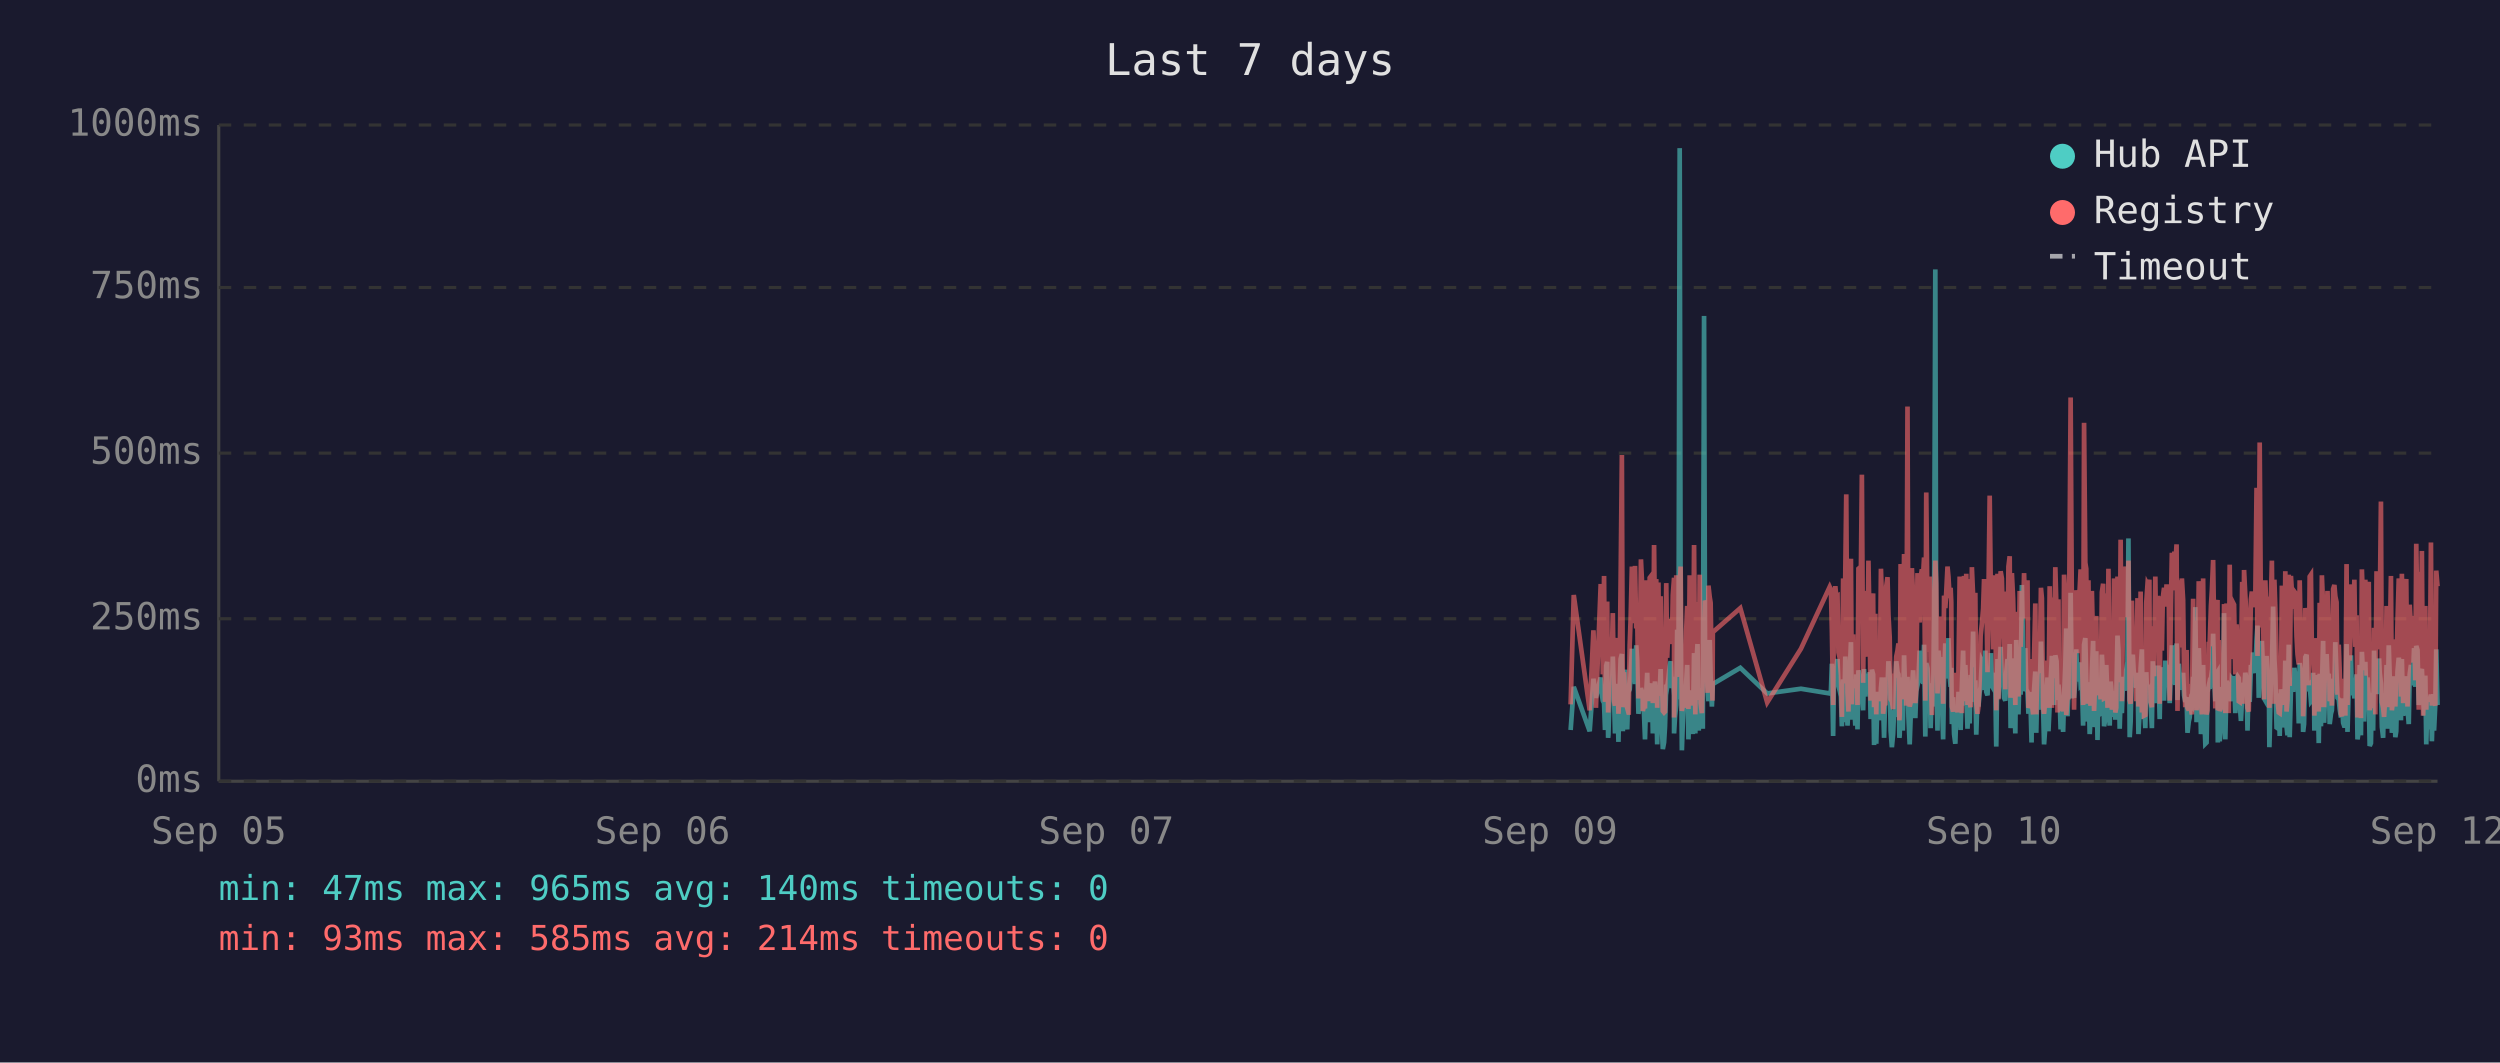
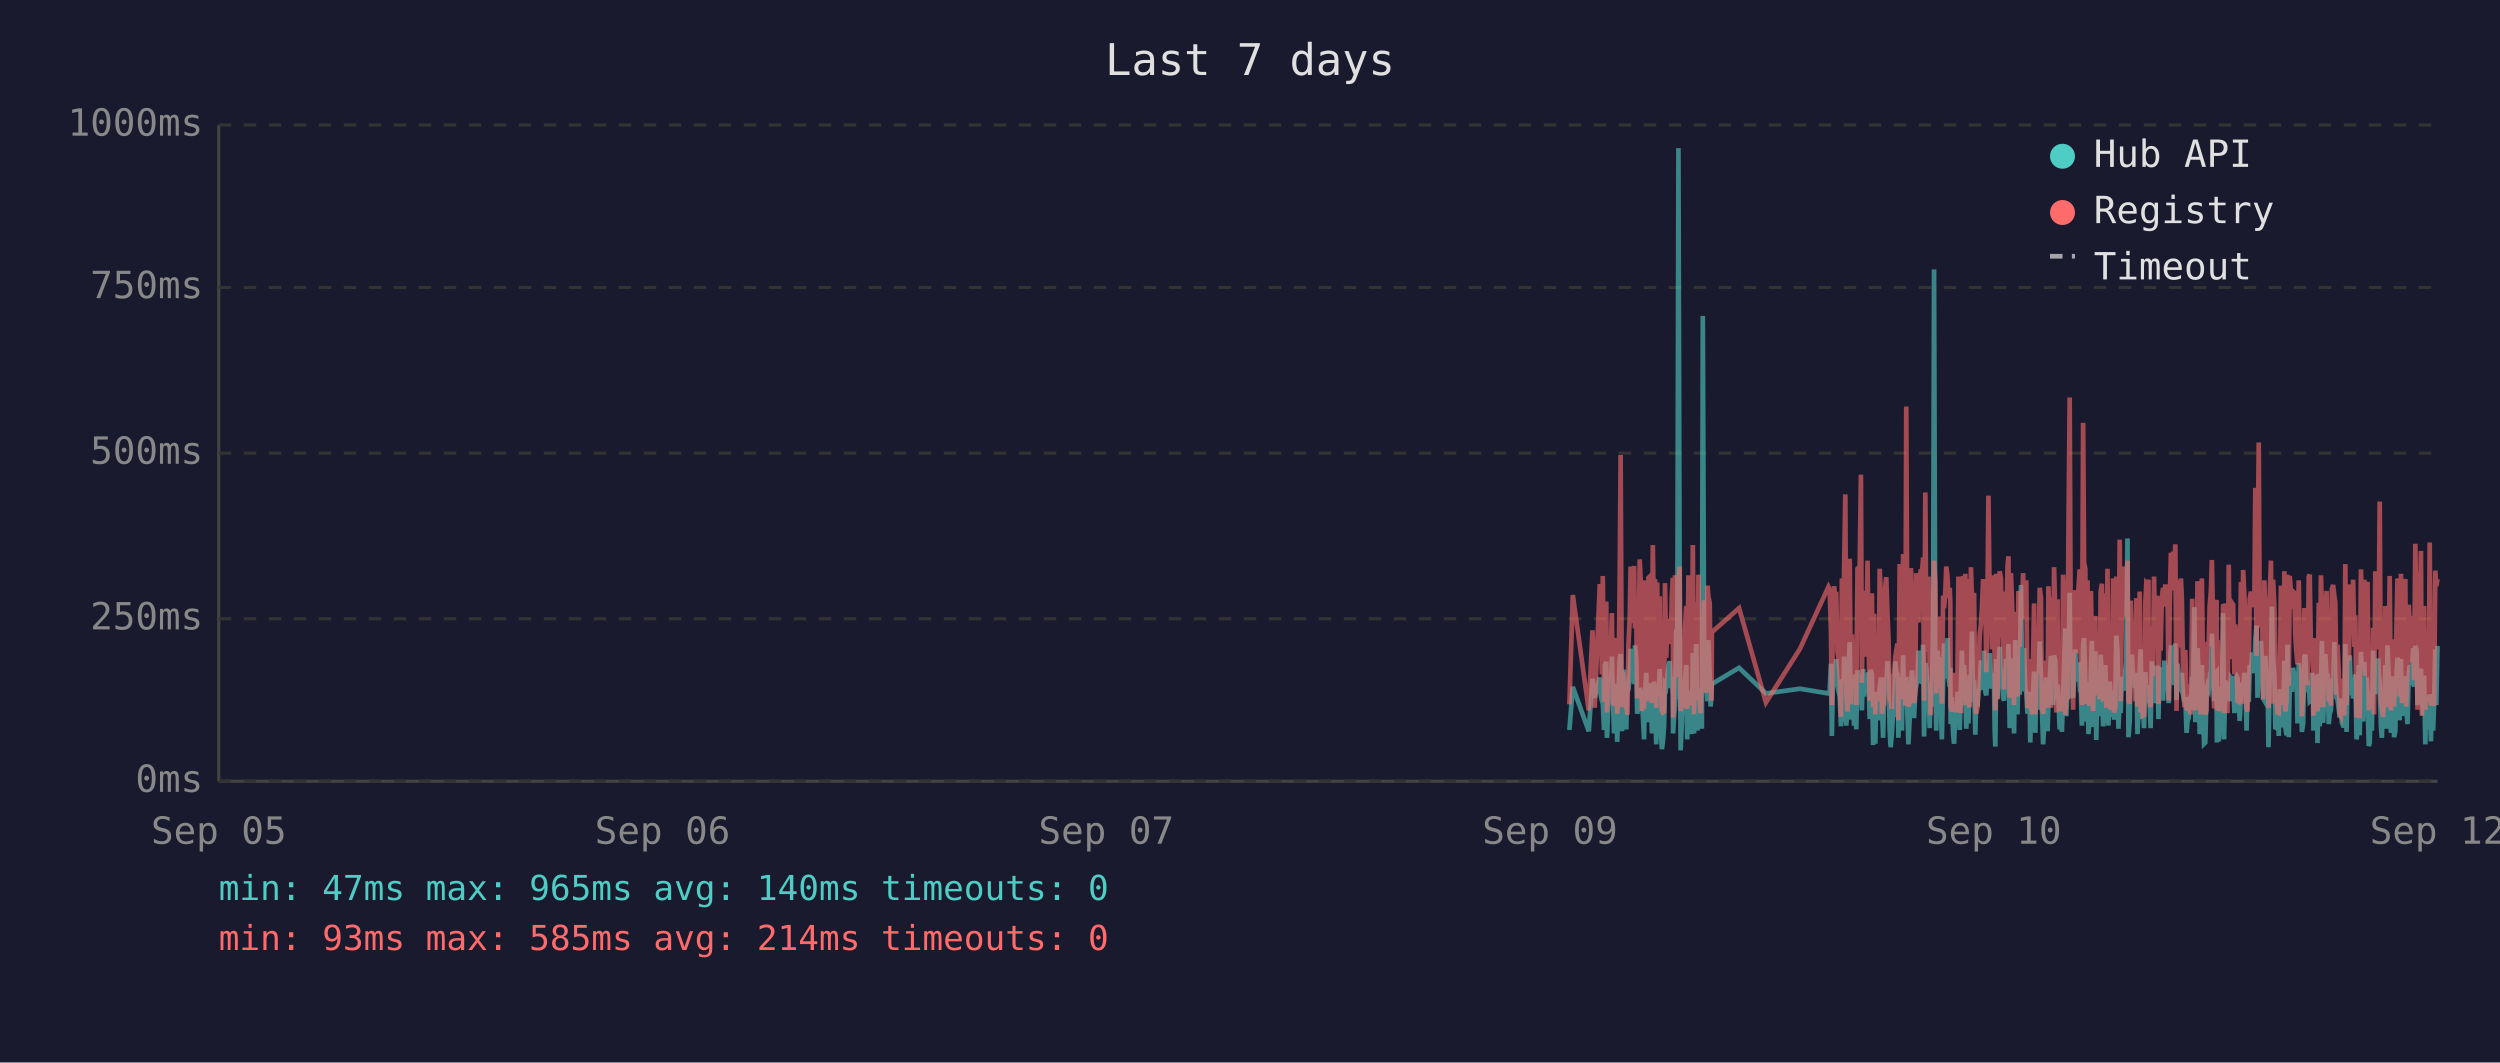
<svg xmlns="http://www.w3.org/2000/svg" viewBox="0 0 800 340" font-family="monospace" font-size="12">
  <rect width="800" height="340" fill="#1a1a2e" />
  <text x="400" y="24" fill="#e0e0e0" font-size="14" text-anchor="middle">Last 7 days</text>
  <line x1="70" y1="40" x2="70" y2="250" stroke="#444" stroke-width="1" />
  <line x1="70" y1="250" x2="780" y2="250" stroke="#444" stroke-width="1" />
  <line x1="70" y1="250" x2="780" y2="250" stroke="#333" stroke-width="1" stroke-dasharray="4" />
  <text x="65" y="250" fill="#888" text-anchor="end" dominant-baseline="middle">0ms</text>
  <line x1="70" y1="198" x2="780" y2="198" stroke="#333" stroke-width="1" stroke-dasharray="4" />
  <text x="65" y="198" fill="#888" text-anchor="end" dominant-baseline="middle">250ms</text>
  <line x1="70" y1="145" x2="780" y2="145" stroke="#333" stroke-width="1" stroke-dasharray="4" />
  <text x="65" y="145" fill="#888" text-anchor="end" dominant-baseline="middle">500ms</text>
  <line x1="70" y1="92" x2="780" y2="92" stroke="#333" stroke-width="1" stroke-dasharray="4" />
  <text x="65" y="92" fill="#888" text-anchor="end" dominant-baseline="middle">750ms</text>
  <line x1="70" y1="40" x2="780" y2="40" stroke="#333" stroke-width="1" stroke-dasharray="4" />
  <text x="65" y="40" fill="#888" text-anchor="end" dominant-baseline="middle">1000ms</text>
  <text x="70" y="270" fill="#888" text-anchor="middle">Sep 05</text>
  <text x="212" y="270" fill="#888" text-anchor="middle">Sep 06</text>
  <text x="354" y="270" fill="#888" text-anchor="middle">Sep 07</text>
  <text x="496" y="270" fill="#888" text-anchor="middle">Sep 09</text>
  <text x="638" y="270" fill="#888" text-anchor="middle">Sep 10</text>
  <text x="780" y="270" fill="#888" text-anchor="middle">Sep 12</text>
-   <polyline points="502.6,233.6 503.6,219.8 508.7,234.0 509.9,217.2 510.7,223.3 512.2,216.8 512.6,222.3 512.9,224.2 513.3,225.0 513.6,233.6 514.0,213.0 514.3,211.8 514.6,236.1 514.7,235.1 515.0,223.8 515.4,221.2 515.8,222.3 516.1,210.1 516.5,223.3 516.8,234.7 517.2,220.6 517.5,218.9 517.9,237.4 518.2,223.1 518.6,210.9 519.0,209.3 519.3,234.0 519.7,217.0 520.0,214.3 520.4,230.9 520.7,233.4 521.1,220.6 521.2,221.2 521.5,220.6 521.8,215.8 522.2,207.6 522.5,216.6 522.9,213.9 523.2,218.9 523.6,206.5 523.9,211.4 524.3,228.4 524.7,226.1 525.1,220.2 525.4,221.2 525.7,221.9 526.1,228.8 526.4,236.6 526.8,221.9 527.1,215.3 527.5,231.1 527.9,221.9 528.2,221.2 528.6,218.7 528.9,234.7 529.3,221.2 529.6,218.1 530.0,223.1 530.3,238.2 530.7,220.8 531.0,224.8 531.4,214.1 531.8,232.6 532.1,239.7 532.5,237.6 532.8,232.6 533.2,219.1 533.5,219.8 533.9,217.2 534.3,213.2 534.6,211.6 535.0,220.2 535.3,216.6 535.7,222.5 535.7,234.7 536.0,229.4 536.4,225.6 536.7,201.5 537.1,223.8 537.5,47.4 537.8,196.0 538.2,240.1 538.5,231.1 538.9,221.0 539.2,225.0 539.6,217.9 539.9,212.8 540.3,236.6 540.7,222.7 541.0,222.9 541.4,221.0 541.7,234.9 542.1,209.0 542.5,234.7 542.8,213.5 543.2,206.1 543.6,233.8 543.9,220.2 544.2,230.7 544.6,223.8 544.9,233.2 545.3,101.1 545.6,207.2 546.0,217.9 546.4,218.9 546.7,224.4 547.1,204.8 547.4,216.6 547.8,226.1 548.0,221.2 548.1,218.9 556.9,213.7 565.5,221.9 576.3,220.4 585.5,221.9 585.9,221.0 586.2,212.4 586.6,235.5 586.9,214.1 587.3,215.3 587.6,214.3 588.0,210.9 588.3,219.5 588.7,221.0 589.1,222.9 589.4,232.4 589.8,217.4 590.1,231.1 590.5,210.1 590.8,216.0 591.2,232.2 591.5,226.1 591.9,216.2 592.3,205.5 592.6,230.3 593.0,217.4 593.3,224.4 593.7,232.2 594.0,215.8 594.4,233.4 594.7,214.5 595.5,219.3 595.8,221.9 596.2,227.3 596.5,214.1 596.9,222.9 597.2,215.6 597.6,218.3 597.9,220.0 598.3,215.1 598.6,230.1 599.0,214.3 599.4,215.8 599.7,238.4 600.1,223.8 600.4,238.0 600.8,222.1 601.1,222.1 601.5,230.5 601.9,220.2 602.2,216.8 602.6,225.6 602.9,236.1 603.3,221.9 603.6,216.8 604.0,220.6 604.3,211.6 604.7,216.6 605.0,233.8 605.4,239.1 605.8,234.9 606.1,227.3 606.5,229.4 606.8,211.6 607.2,215.1 607.5,215.8 607.8,236.1 607.9,235.3 608.2,221.7 608.6,216.8 608.9,233.8 609.3,209.7 609.7,223.8 610.0,222.7 610.4,216.6 610.7,229.4 611.1,238.2 611.4,229.6 611.8,220.4 612.2,214.5 612.5,220.4 612.9,229.8 613.2,221.2 613.6,219.3 613.9,217.4 614.3,208.2 614.6,218.5 615.0,208.2 615.4,218.9 615.7,206.3 616.1,235.7 616.4,212.2 616.8,213.9 617.1,219.8 617.5,218.7 617.8,233.0 618.2,219.3 618.6,226.1 618.9,197.1 619.3,86.2 619.6,216.0 620.0,233.8 620.3,208.2 620.7,213.0 621.0,210.3 621.4,223.3 621.8,236.6 622.1,217.9 622.5,205.9 622.8,216.4 623.2,216.4 623.5,204.2 623.9,216.4 624.2,219.8 624.4,213.7 624.6,231.7 625.0,223.1 625.3,234.9 625.7,238.0 626.0,228.2 626.4,231.5 626.7,222.1 627.1,222.1 627.4,233.6 627.8,219.5 628.2,208.2 628.5,225.8 628.9,212.8 629.2,221.0 629.6,233.2 629.9,224.4 630.3,231.5 630.6,216.0 631.0,218.9 631.4,202.1 631.7,224.6 632.1,217.7 632.4,235.1 632.8,222.9 633.1,226.1 633.5,221.4 633.8,219.8 634.2,211.4 634.6,212.2 634.9,220.8 635.3,208.2 635.6,221.4 636.0,222.5 636.3,214.9 636.7,220.2 637.1,209.0 637.4,219.5 637.8,220.2 638.1,215.3 638.5,218.7 638.7,233.4 638.8,238.9 639.2,210.9 639.5,223.5 639.9,213.2 640.2,207.0 640.6,219.5 641.0,216.4 641.3,223.3 641.7,224.2 642.0,215.3 642.4,210.9 642.7,221.0 643.1,206.1 643.4,233.0 643.8,220.4 644.2,210.7 644.5,220.2 644.9,234.7 645.2,204.8 645.6,219.1 645.9,228.6 646.3,214.3 646.6,222.3 647.0,187.2 647.4,208.6 647.7,221.2 648.1,207.4 648.4,220.6 648.8,221.4 649.1,228.4 649.5,223.5 649.8,226.5 650.1,237.6 650.2,221.4 650.6,234.2 650.9,220.8 651.3,214.9 651.6,234.5 652.0,217.0 652.3,227.1 652.7,221.7 653.1,205.3 653.4,215.6 653.8,226.5 654.1,238.2 654.5,232.6 654.8,223.3 655.2,216.8 655.5,234.0 655.9,225.4 656.2,218.1 656.6,209.9 657.0,218.3 657.3,225.6 657.7,209.7 658.1,211.6 658.4,224.0 658.7,219.1 658.9,221.4 659.1,223.8 659.4,233.4 659.8,226.7 660.2,234.2 660.5,222.9 660.9,213.0 661.2,201.1 661.6,229.2 661.9,220.8 662.3,215.8 662.6,189.7 663.0,223.5 663.4,208.8 663.7,223.3 664.1,217.7 664.4,207.8 664.8,218.1 665.1,213.9 665.5,212.0 665.8,218.9 666.2,218.3 666.6,232.2 666.9,206.3 667.3,204.2 667.6,218.5 668.0,230.9 668.3,218.3 668.7,234.9 669.0,229.8 669.4,215.3 669.8,205.1 670.1,232.6 670.5,231.1 670.8,208.4 671.2,236.8 671.5,218.9 671.9,228.6 672.2,228.4 672.6,209.5 673.0,217.0 673.3,232.4 673.7,230.1 674.0,212.8 674.4,223.8 674.7,221.4 675.1,232.2 675.4,218.1 675.8,222.5 676.1,229.4 676.5,221.2 676.9,230.3 677.2,224.2 677.6,203.4 677.9,208.2 678.3,233.2 678.6,222.9 679.0,228.2 679.4,216.6 679.7,219.3 680.1,221.0 680.4,214.5 680.8,211.8 681.1,172.3 681.5,235.9 681.8,230.9 682.2,211.6 682.5,209.5 682.9,217.2 683.3,218.7 683.6,220.0 684.0,215.3 684.3,234.9 684.7,227.3 685.0,213.9 685.4,207.8 685.7,230.1 686.1,225.4 686.5,233.0 686.8,215.1 687.2,225.0 687.5,219.3 687.8,220.8 687.9,220.6 688.2,225.0 688.6,233.0 688.9,211.6 689.3,222.9 689.7,220.0 690.0,225.0 690.4,213.7 690.7,213.7 691.1,230.1 691.4,213.5 691.8,224.2 692.1,214.9 692.5,224.2 692.9,211.4 693.3,218.7 693.6,212.8 694.0,215.1 694.3,225.0 694.7,213.7 695.0,206.5 695.4,213.9 695.8,217.7 696.1,219.1 696.5,205.9 696.8,224.0 697.2,212.4 697.5,216.4 697.9,219.8 698.2,220.6 698.6,215.3 698.9,222.5 699.3,224.6 699.7,223.1 700.0,234.5 700.4,230.9 700.7,229.6 701.1,224.6 701.4,225.2 701.8,216.6 702.1,218.3 702.5,194.3 702.9,231.1 703.2,223.3 703.6,207.4 703.9,216.2 704.3,234.9 704.6,231.7 705.0,212.8 705.3,226.5 705.7,238.0 706.1,237.6 706.4,221.4 706.8,219.5 707.1,220.4 707.5,217.2 707.8,217.9 708.2,202.8 708.5,216.6 708.9,224.4 709.3,215.6 709.6,215.1 709.7,237.6 710.0,219.8 710.3,237.2 710.7,233.2 711.0,222.9 711.4,224.2 711.7,196.2 712.1,236.6 712.5,217.9 712.8,218.9 713.2,223.3 713.5,218.5 713.9,224.4 714.2,217.2 714.6,217.7 714.9,216.4 715.3,228.2 715.7,217.0 716.0,216.4 716.4,217.0 716.7,224.8 717.1,230.7 717.5,222.5 717.8,218.5 718.1,221.2 718.5,215.3 718.9,217.4 719.2,233.8 719.6,217.4 719.9,224.6 720.3,212.8 720.6,214.9 721.0,208.8 721.3,214.1 721.7,215.3 722.1,204.8 722.4,200.2 722.8,223.3 723.1,211.4 723.5,209.3 723.8,205.1 724.2,215.1 724.5,223.5 724.9,224.2 725.3,209.9 725.6,216.8 726.0,214.9 726.2,239.1 726.3,235.5 726.7,216.4 727.0,214.7 727.4,194.1 727.8,210.9 728.1,216.2 728.5,232.8 728.8,233.0 729.2,221.9 729.5,235.5 729.9,220.6 730.2,222.3 730.6,226.1 730.9,232.8 731.3,211.4 731.7,232.6 732.0,235.3 732.4,206.3 732.7,235.9 733.1,220.4 733.4,217.2 733.8,221.4 734.2,213.7 734.5,217.0 734.9,218.3 735.2,214.9 735.6,231.5 735.9,212.2 736.3,215.1 736.7,217.4 737.0,234.2 737.3,231.7 737.7,210.3 738.1,209.5 738.4,220.2 738.8,219.8 739.1,219.3 739.5,224.4 739.8,224.0 740.2,215.3 740.5,224.4 740.6,233.8 740.9,220.2 741.3,228.6 741.6,216.0 742.0,237.8 742.3,215.6 742.7,232.4 743.0,220.2 743.4,205.1 743.7,231.3 744.1,220.2 744.5,209.3 744.8,216.6 745.2,215.6 745.5,231.7 745.9,228.4 746.2,227.3 746.6,217.2 747.0,221.0 747.3,205.5 747.7,216.2 748.0,223.3 748.4,223.8 748.7,226.9 749.1,229.6 749.4,223.5 749.8,231.3 750.1,232.2 750.5,232.2 750.9,206.1 751.2,234.2 751.6,219.8 751.9,221.4 752.3,209.7 752.6,222.5 753.0,218.1 753.4,223.5 753.7,220.2 754.1,215.8 754.4,236.6 754.8,234.0 755.1,212.8 755.5,235.3 755.8,208.6 756.2,216.2 756.5,230.9 756.9,211.8 757.3,226.1 757.6,216.8 758.0,222.9 758.3,238.7 758.7,237.8 759.0,221.7 759.4,233.8 759.7,208.2 760.1,221.4 760.5,221.4 760.8,217.0 761.2,218.9 761.3,210.7 761.5,215.3 761.9,218.7 762.2,232.6 762.6,236.1 762.9,221.9 763.3,230.3 763.7,212.8 764.0,233.2 764.4,206.5 764.7,216.6 765.1,218.3 765.4,234.5 765.8,230.9 766.1,216.4 766.5,235.9 766.8,234.0 767.2,214.9 767.6,210.5 767.9,212.6 768.3,230.5 768.6,210.9 769.0,229.0 769.3,227.5 769.7,225.0 770.0,216.4 770.4,226.7 770.8,231.7 771.1,215.8 771.5,212.8 771.8,219.3 772.2,215.8 772.5,207.4 772.9,219.8 773.2,206.7 773.6,208.0 774.0,225.6 774.3,220.4 774.7,214.9 775.0,214.1 775.4,222.9 775.7,229.0 776.1,216.2 776.4,238.2 776.8,223.3 777.2,233.4 777.5,224.0 777.9,222.3 778.2,237.2 778.6,222.1 778.9,233.8 779.3,225.2 779.6,207.8 780.0,225.6" fill="none" stroke="#4ecdc4" stroke-width="1.5" opacity="0.6" />
-   <polyline points="502.6,225.4 503.6,190.4 508.7,227.3 509.9,201.7 510.7,226.5 512.2,187.6 512.6,187.6 512.9,215.8 513.3,184.3 513.6,224.6 514.0,206.3 514.3,192.5 514.6,228.0 514.7,225.8 515.0,209.0 515.4,204.0 515.8,209.0 516.1,196.2 516.5,224.4 516.8,225.8 517.2,206.1 517.5,204.2 517.9,228.4 518.2,222.3 518.6,186.0 519.0,145.6 519.3,226.3 519.7,215.1 520.0,226.3 520.4,224.2 520.7,226.5 521.1,228.0 521.2,228.0 521.5,206.5 521.8,198.1 522.2,181.3 522.5,193.1 522.9,199.4 523.2,181.1 523.6,201.1 523.9,196.7 524.3,223.5 524.7,214.9 525.1,179.0 525.4,185.3 525.7,227.5 526.1,225.8 526.4,226.7 526.8,185.7 527.1,209.5 527.5,224.4 527.9,184.9 528.2,184.5 528.6,206.3 528.9,225.0 529.3,174.4 529.6,200.7 530.0,185.3 530.3,226.5 530.7,186.4 531.0,222.7 531.4,190.8 531.8,216.6 532.1,227.5 532.5,228.0 532.8,227.7 533.2,186.6 533.5,210.5 533.9,200.2 534.3,200.4 534.6,198.1 535.0,206.1 535.3,190.4 535.7,184.9 535.7,229.6 536.0,217.7 536.4,184.1 536.7,188.3 537.1,216.6 537.5,187.8 537.8,181.3 538.2,227.5 538.5,225.6 538.9,207.4 539.2,226.5 539.6,201.3 539.9,193.9 540.3,226.9 540.7,184.1 541.0,209.0 541.4,185.5 541.7,225.8 542.1,174.4 542.5,228.6 542.8,192.7 543.2,197.5 543.6,224.0 543.9,183.9 544.2,225.0 544.6,228.2 544.9,216.0 545.3,209.9 545.6,192.2 546.0,193.3 546.4,221.7 546.7,187.4 547.1,191.0 547.4,192.9 547.8,217.2 548.0,224.2 548.1,202.3 556.9,194.6 565.5,224.8 576.3,207.6 585.5,187.8 585.9,188.7 586.2,201.7 586.6,225.6 586.9,191.0 587.3,187.6 587.6,190.8 588.0,190.6 588.3,208.8 588.7,210.5 589.1,216.0 589.4,229.4 589.8,185.1 590.1,218.7 590.5,182.8 590.8,158.2 591.2,221.7 591.5,227.7 591.9,191.8 592.3,178.8 592.6,225.4 593.0,203.0 593.3,219.5 593.7,219.3 594.0,205.3 594.4,225.6 594.7,182.0 595.5,181.3 595.8,151.9 596.2,218.5 596.5,189.1 596.9,208.0 597.2,207.4 597.6,210.1 597.9,179.4 598.3,202.1 598.6,224.2 599.0,194.3 599.4,189.9 599.7,226.3 600.1,196.4 600.4,228.6 600.8,206.5 601.1,217.4 601.5,224.4 601.9,182.0 602.2,191.4 602.6,228.4 602.9,225.4 603.3,225.2 603.6,187.6 604.0,184.7 604.3,196.7 604.7,204.0 605.0,223.8 605.4,224.4 605.8,226.9 606.1,215.6 606.5,216.8 606.8,210.1 607.2,208.2 607.5,205.9 607.8,230.5 607.9,228.4 608.2,180.5 608.6,186.4 608.9,223.8 609.3,177.3 609.7,184.7 610.0,225.8 610.4,130.1 610.7,217.2 611.1,226.1 611.4,224.8 611.8,181.8 612.2,190.8 612.5,201.7 612.9,225.0 613.2,221.0 613.6,183.4 613.9,192.7 614.3,199.2 614.6,184.9 615.0,182.2 615.4,183.9 615.7,178.4 616.1,224.2 616.4,157.6 616.8,197.7 617.1,208.6 617.5,184.5 617.8,214.1 618.2,228.8 618.6,206.5 618.9,194.6 619.3,179.4 619.6,186.6 620.0,221.9 620.3,214.1 620.7,203.6 621.0,197.3 621.4,208.8 621.8,225.2 622.1,190.6 622.5,194.6 622.8,189.5 623.2,181.3 623.5,184.5 623.9,191.4 624.2,188.1 624.4,192.7 624.6,226.1 625.0,227.7 625.3,225.0 625.7,223.5 626.0,215.3 626.4,228.0 626.7,215.1 627.1,184.5 627.4,215.3 627.8,228.2 628.2,197.3 628.5,184.3 628.9,224.4 629.2,183.6 629.6,225.6 629.9,185.3 630.3,224.8 630.6,226.3 631.0,181.5 631.4,190.8 631.7,213.5 632.1,189.7 632.4,225.0 632.8,228.4 633.1,226.3 633.5,217.7 633.8,203.4 634.2,199.6 634.6,194.8 634.9,185.3 635.3,199.4 635.6,188.9 636.0,215.1 636.3,190.6 636.7,158.6 637.1,192.7 637.4,187.8 637.8,207.8 638.1,195.0 638.5,184.1 638.7,216.0 638.8,227.3 639.2,183.6 639.5,223.8 639.9,194.3 640.2,182.8 640.6,185.1 641.0,202.3 641.3,204.4 641.7,220.6 642.0,189.3 642.4,207.8 642.7,181.3 643.1,178.0 643.4,223.3 643.8,183.4 644.2,191.6 644.5,204.0 644.9,225.6 645.2,195.8 645.6,210.1 645.9,222.9 646.3,189.1 646.6,207.0 647.0,191.2 647.4,197.5 647.7,183.4 648.1,197.9 648.4,193.5 648.8,185.7 649.1,226.5 649.5,225.4 649.8,210.9 650.1,226.7 650.2,225.2 650.6,228.6 650.9,210.1 651.3,193.1 651.6,228.6 652.0,214.7 652.3,214.9 652.7,214.5 653.1,188.1 653.4,191.4 653.8,226.3 654.1,228.4 654.5,223.8 654.8,211.4 655.2,216.8 655.5,226.5 655.9,187.6 656.2,203.4 656.6,226.5 657.0,191.2 657.3,217.0 657.7,181.5 658.1,196.2 658.4,228.0 658.7,191.8 658.9,225.8 659.1,225.8 659.4,227.5 659.8,218.3 660.2,227.7 660.5,183.9 660.9,190.6 661.2,228.8 661.6,222.9 661.9,223.8 662.3,170.4 662.6,127.2 663.0,196.0 663.4,199.6 663.7,227.1 664.1,188.9 664.4,191.6 664.8,209.0 665.1,192.5 665.5,188.5 665.8,182.2 666.2,209.0 666.6,225.6 666.9,135.3 667.3,180.1 667.6,182.0 668.0,225.2 668.3,185.7 668.7,223.8 669.0,225.8 669.4,189.1 669.8,207.0 670.1,227.5 670.5,216.0 670.8,197.1 671.2,222.5 671.5,214.5 671.9,217.2 672.2,223.8 672.6,189.5 673.0,186.8 673.3,223.5 673.7,223.3 674.0,189.9 674.4,226.5 674.7,182.0 675.1,224.2 675.4,205.3 675.8,227.1 676.1,224.0 676.5,185.1 676.9,228.0 677.2,226.5 677.6,184.5 677.9,207.2 678.3,218.3 678.6,172.7 679.0,224.4 679.4,195.0 679.7,189.7 680.1,181.3 680.4,185.1 680.8,197.5 681.1,179.4 681.5,224.0 681.8,225.2 682.2,192.2 682.5,205.9 682.9,207.4 683.3,210.5 683.6,224.4 684.0,191.4 684.3,226.1 684.7,218.3 685.0,189.3 685.4,228.0 685.7,209.0 686.1,229.0 686.5,228.8 686.8,192.9 687.2,187.0 687.5,187.6 687.8,185.5 687.9,208.0 688.2,224.6 688.6,226.3 688.9,200.4 689.3,216.4 689.7,184.5 690.0,207.2 690.4,190.8 690.7,191.8 691.1,225.2 691.4,190.8 691.8,208.2 692.1,191.2 692.5,188.1 692.9,194.1 693.3,187.0 693.6,193.1 694.0,189.7 694.3,224.2 694.7,193.3 695.0,176.9 695.4,188.9 695.8,176.5 696.1,180.7 696.5,174.2 696.8,227.5 697.2,185.7 697.5,191.0 697.9,207.2 698.2,185.1 698.6,192.0 698.9,216.6 699.3,226.3 699.7,208.0 700.0,226.5 700.4,227.3 700.7,218.9 701.1,227.1 701.4,228.6 701.8,191.6 702.1,227.1 702.5,198.6 702.9,227.3 703.2,218.9 703.6,186.0 703.9,191.0 704.3,224.6 704.6,228.6 705.0,185.1 705.3,217.4 705.7,223.8 706.1,228.6 706.4,227.3 706.8,206.1 707.1,206.1 707.5,193.9 707.8,188.9 708.2,179.2 708.5,200.0 708.9,226.7 709.3,193.9 709.6,192.0 709.7,227.3 710.0,204.8 710.3,227.5 710.7,226.5 711.0,225.4 711.4,226.7 711.7,193.3 712.1,228.2 712.5,193.1 712.8,209.0 713.2,228.2 713.5,180.7 713.9,210.9 714.2,197.7 714.6,192.9 714.9,193.5 715.3,215.8 715.7,199.8 716.0,207.2 716.4,224.4 716.7,224.6 717.1,214.7 717.5,186.2 717.8,225.2 718.1,182.4 718.5,190.6 718.9,197.5 719.2,226.5 719.6,227.7 719.9,212.0 720.3,191.8 720.6,189.3 721.0,194.3 721.3,191.4 721.7,191.4 722.1,156.1 722.4,209.9 722.8,184.3 723.1,141.6 723.5,198.8 723.8,200.7 724.2,195.8 724.5,223.8 724.9,185.7 725.3,197.7 725.6,191.0 726.0,193.5 726.2,226.5 726.3,223.1 726.7,191.6 727.0,179.4 727.4,225.2 727.8,185.5 728.1,194.6 728.5,209.9 728.8,224.2 729.2,228.0 729.5,228.2 729.9,222.5 730.2,187.4 730.6,200.2 730.9,225.6 731.3,182.8 731.7,227.7 732.0,224.0 732.4,183.9 732.7,219.5 733.1,184.3 733.4,189.3 733.8,194.8 734.2,189.3 734.5,189.7 734.9,203.8 735.2,209.3 735.6,212.6 735.9,185.7 736.3,206.5 736.7,207.4 737.0,229.2 737.3,222.7 737.7,194.6 738.1,196.9 738.4,204.0 738.8,219.3 739.1,184.5 739.5,183.9 739.8,208.4 740.2,209.5 740.5,215.1 740.6,229.0 740.9,204.2 741.3,216.2 741.6,208.2 742.0,227.7 742.3,192.9 742.7,226.3 743.0,184.1 743.4,194.3 743.7,226.3 744.1,207.8 744.5,197.3 744.8,189.1 745.2,204.4 745.5,224.4 745.9,217.4 746.2,225.8 746.6,188.5 747.0,187.2 747.3,190.8 747.7,192.7 748.0,222.3 748.4,206.3 748.7,214.9 749.1,228.4 749.4,229.2 749.8,223.8 750.1,217.2 750.5,229.0 750.9,180.5 751.2,225.6 751.6,187.0 751.9,211.4 752.3,199.4 752.6,187.0 753.0,201.3 753.4,185.5 753.7,207.0 754.1,196.9 754.4,229.6 754.8,214.5 755.1,210.3 755.5,229.8 755.8,182.2 756.2,194.1 756.5,214.5 756.9,185.5 757.3,216.2 757.6,189.3 758.0,186.2 758.3,227.3 758.7,219.3 759.0,225.0 759.4,226.5 759.7,200.9 760.1,228.6 760.5,182.8 760.8,207.8 761.2,188.5 761.3,192.9 761.5,197.1 761.9,160.5 762.2,224.6 762.6,226.5 762.9,229.4 763.3,222.3 763.7,193.9 764.0,226.3 764.4,197.9 764.7,208.4 765.1,184.3 765.4,227.3 765.8,223.5 766.1,204.6 766.5,226.1 766.8,216.0 767.2,199.2 767.6,185.1 767.9,192.7 768.3,222.9 768.6,183.6 769.0,225.0 769.3,218.5 769.7,187.8 770.0,185.3 770.4,226.1 770.8,212.8 771.1,193.5 771.5,200.7 771.8,210.9 772.2,211.8 772.5,197.1 772.9,217.7 773.2,174.0 773.6,200.7 774.0,227.1 774.3,183.0 774.7,205.7 775.0,176.3 775.4,229.0 775.7,218.7 776.1,193.9 776.4,227.1 776.8,212.4 777.2,224.6 777.5,222.7 777.9,173.6 778.2,225.8 778.6,217.7 778.9,224.2 779.3,225.8 779.6,182.6 780.0,187.6" fill="none" stroke="#ff6b6b" stroke-width="1.5" opacity="0.6" />
+   <polyline points="502.2,233.6 503.3,219.8 508.4,234.0 509.6,217.2 510.3,223.3 511.9,216.8 512.2,222.3 512.6,224.2 512.9,225.0 513.3,233.6 513.6,213.0 514.0,211.8 514.2,236.1 514.3,235.1 514.7,223.8 515.1,221.2 515.4,222.3 515.8,210.1 516.1,223.3 516.5,234.7 516.8,220.6 517.2,218.9 517.5,237.4 517.9,223.1 518.3,210.9 518.6,209.3 519.0,234.0 519.3,217.0 519.7,214.3 520.0,230.9 520.4,233.4 520.7,220.6 520.8,221.2 521.1,220.6 521.5,215.8 521.8,207.6 522.2,216.6 522.5,213.9 522.9,218.9 523.2,206.5 523.6,211.4 523.9,228.4 524.3,226.1 524.7,220.2 525.0,221.2 525.4,221.9 525.7,228.8 526.1,236.6 526.4,221.9 526.8,215.3 527.1,231.1 527.5,221.9 527.9,221.2 528.2,218.7 528.6,234.7 528.9,221.2 529.3,218.1 529.6,223.1 530.0,238.2 530.3,220.8 530.7,224.8 531.1,214.1 531.4,232.6 531.8,239.7 532.1,237.6 532.5,232.6 532.8,219.1 533.2,219.8 533.5,217.2 533.9,213.2 534.3,211.6 534.6,220.2 535.0,216.6 535.3,222.5 535.4,234.7 535.7,229.4 536.0,225.6 536.4,201.5 536.7,223.8 537.1,47.4 537.5,196.0 537.8,240.1 538.2,231.1 538.5,221.0 538.9,225.0 539.2,217.9 539.6,212.8 539.9,236.6 540.3,222.7 540.7,222.9 541.0,221.0 541.4,234.9 541.7,209.0 542.1,234.7 542.5,213.5 542.8,206.1 543.2,233.8 543.5,220.2 543.9,230.7 544.2,223.8 544.6,233.2 544.9,101.1 545.3,207.2 545.7,217.9 546.0,218.9 546.4,224.4 546.7,204.8 547.1,216.6 547.4,226.1 547.7,221.2 547.8,218.9 556.5,213.7 565.1,221.9 576.0,220.4 585.1,221.9 585.5,221.0 585.9,212.4 586.2,235.5 586.6,214.1 586.9,215.3 587.3,214.3 587.6,210.9 588.0,219.5 588.3,221.0 588.7,222.9 589.1,232.4 589.4,217.4 589.8,231.1 590.1,210.1 590.5,216.0 590.8,232.2 591.2,226.1 591.5,216.2 591.9,205.5 592.3,230.3 592.6,217.4 593.0,224.4 593.3,232.2 593.7,215.8 594.0,233.4 594.4,214.5 595.1,219.3 595.5,221.9 595.8,227.3 596.2,214.1 596.5,222.9 596.9,215.6 597.2,218.3 597.6,220.0 597.9,215.1 598.3,230.1 598.6,214.3 599.0,215.8 599.4,238.4 599.7,223.8 600.1,238.0 600.4,222.1 600.8,222.1 601.1,230.5 601.5,220.2 601.9,216.8 602.2,225.6 602.6,236.1 602.9,221.9 603.3,216.8 603.6,220.6 604.0,211.6 604.3,216.6 604.7,233.8 605.0,239.1 605.4,234.9 605.8,227.3 606.1,229.4 606.5,211.6 606.8,215.1 607.2,215.8 607.5,236.1 607.5,235.3 607.9,221.7 608.3,216.8 608.6,233.8 609.0,209.7 609.3,223.8 609.7,222.7 610.0,216.6 610.4,229.4 610.7,238.2 611.1,229.6 611.5,220.4 611.8,214.5 612.2,220.4 612.5,229.8 612.9,221.2 613.2,219.3 613.6,217.4 613.9,208.2 614.3,218.5 614.7,208.2 615.0,218.9 615.4,206.3 615.7,235.7 616.1,212.2 616.4,213.9 616.8,219.8 617.1,218.7 617.5,233.0 617.8,219.3 618.2,226.1 618.6,197.1 618.9,86.2 619.3,216.0 619.6,233.8 620.0,208.2 620.3,213.0 620.7,210.3 621.0,223.3 621.4,236.6 621.8,217.9 622.1,205.9 622.5,216.4 622.8,216.4 623.2,204.2 623.5,216.4 623.9,219.8 624.1,213.7 624.2,231.7 624.6,223.1 625.0,234.9 625.3,238.0 625.7,228.2 626.0,231.5 626.4,222.1 626.7,222.1 627.1,233.6 627.5,219.5 627.8,208.2 628.2,225.8 628.5,212.8 628.9,221.0 629.2,233.2 629.6,224.4 629.9,231.5 630.3,216.0 630.7,218.9 631.0,202.1 631.4,224.6 631.7,217.7 632.1,235.1 632.4,222.9 632.8,226.1 633.1,221.4 633.5,219.8 633.9,211.4 634.2,212.2 634.6,220.8 634.9,208.2 635.3,221.4 635.6,222.5 636.0,214.9 636.3,220.2 636.7,209.0 637.1,219.5 637.4,220.2 637.8,215.3 638.1,218.7 638.3,233.4 638.5,238.9 638.8,210.9 639.2,223.5 639.5,213.2 639.9,207.0 640.3,219.5 640.6,216.4 641.0,223.3 641.3,224.2 641.7,215.3 642.0,210.9 642.4,221.0 642.7,206.1 643.1,233.0 643.5,220.4 643.8,210.7 644.2,220.2 644.5,234.7 644.9,204.8 645.2,219.1 645.6,228.6 645.9,214.3 646.3,222.3 646.7,187.2 647.0,208.6 647.4,221.2 647.7,207.4 648.1,220.6 648.4,221.4 648.8,228.4 649.1,223.5 649.5,226.5 649.7,237.6 649.9,221.4 650.2,234.2 650.6,220.8 650.9,214.9 651.3,234.5 651.6,217.0 652.0,227.1 652.3,221.7 652.7,205.3 653.1,215.6 653.4,226.5 653.8,238.2 654.1,232.6 654.5,223.3 654.8,216.8 655.2,234.0 655.5,225.4 655.9,218.1 656.3,209.9 656.6,218.3 657.0,225.6 657.3,209.7 657.7,211.6 658.0,224.0 658.4,219.1 658.6,221.4 658.7,223.8 659.1,233.4 659.5,226.7 659.8,234.2 660.2,222.9 660.5,213.0 660.9,201.1 661.2,229.2 661.6,220.8 661.9,215.8 662.3,189.7 662.6,223.5 663.0,208.8 663.4,223.3 663.7,217.7 664.1,207.8 664.4,218.1 664.8,213.9 665.1,212.0 665.5,218.9 665.8,218.3 666.2,232.2 666.6,206.3 666.9,204.2 667.3,218.5 667.6,230.9 668.0,218.3 668.3,234.9 668.7,229.8 669.1,215.3 669.4,205.1 669.8,232.6 670.1,231.1 670.5,208.4 670.8,236.8 671.2,218.9 671.5,228.6 671.9,228.4 672.2,209.5 672.6,217.0 673.0,232.4 673.3,230.1 673.7,212.8 674.0,223.8 674.4,221.4 674.7,232.2 675.1,218.1 675.4,222.5 675.8,229.4 676.2,221.2 676.5,230.3 676.9,224.2 677.2,203.4 677.6,208.2 677.9,233.2 678.3,222.9 678.6,228.2 679.0,216.6 679.4,219.3 679.7,221.0 680.1,214.5 680.4,211.8 680.8,172.3 681.1,235.9 681.5,230.9 681.8,211.6 682.2,209.5 682.6,217.2 682.9,218.7 683.3,220.0 683.6,215.3 684.0,234.9 684.3,227.3 684.7,213.9 685.0,207.8 685.4,230.1 685.7,225.4 686.1,233.0 686.5,215.1 686.8,225.0 687.2,219.3 687.5,220.8 687.5,220.6 687.9,225.0 688.2,233.0 688.6,211.6 688.9,222.9 689.3,220.0 689.7,225.0 690.0,213.7 690.4,213.7 690.7,230.1 691.1,213.5 691.4,224.2 691.8,214.9 692.2,224.2 692.6,211.4 692.9,218.7 693.3,212.8 693.6,215.1 694.0,225.0 694.3,213.7 694.7,206.5 695.0,213.9 695.4,217.7 695.8,219.1 696.1,205.9 696.5,224.0 696.8,212.4 697.2,216.4 697.5,219.8 697.9,220.6 698.2,215.3 698.6,222.5 699.0,224.6 699.3,223.1 699.7,234.5 700.0,230.9 700.4,229.6 700.7,224.6 701.1,225.2 701.5,216.6 701.8,218.3 702.2,194.3 702.5,231.1 702.9,223.3 703.2,207.4 703.6,216.2 703.9,234.9 704.3,231.7 704.6,212.8 705.0,226.5 705.3,238.0 705.7,237.6 706.1,221.4 706.4,219.5 706.8,220.4 707.1,217.2 707.5,217.9 707.8,202.8 708.2,216.6 708.5,224.4 708.9,215.6 709.3,215.1 709.4,237.6 709.6,219.8 710.0,237.2 710.3,233.2 710.7,222.9 711.0,224.2 711.4,196.2 711.7,236.6 712.1,217.9 712.5,218.9 712.8,223.3 713.2,218.5 713.5,224.4 713.9,217.2 714.2,217.7 714.6,216.4 715.0,228.2 715.3,217.0 715.7,216.4 716.0,217.0 716.4,224.8 716.7,230.7 717.1,222.5 717.4,218.5 717.8,221.2 718.2,215.3 718.5,217.4 718.9,233.8 719.2,217.4 719.6,224.6 719.9,212.8 720.3,214.9 720.7,208.8 721.0,214.1 721.4,215.3 721.7,204.8 722.1,200.2 722.4,223.3 722.8,211.4 723.1,209.3 723.5,205.1 723.9,215.1 724.2,223.5 724.6,224.2 724.9,209.9 725.3,216.8 725.6,214.9 725.9,239.1 726.0,235.5 726.3,216.4 726.7,214.7 727.0,194.1 727.4,210.9 727.8,216.2 728.1,232.8 728.5,233.0 728.8,221.9 729.2,235.5 729.5,220.6 729.9,222.3 730.2,226.1 730.6,232.8 731.0,211.4 731.3,232.6 731.7,235.3 732.0,206.3 732.4,235.9 732.7,220.4 733.1,217.2 733.4,221.4 733.8,213.7 734.2,217.0 734.5,218.3 734.9,214.9 735.2,231.5 735.6,212.2 735.9,215.1 736.3,217.4 736.6,234.2 737.0,231.7 737.4,210.3 737.7,209.5 738.1,220.2 738.4,219.8 738.8,219.3 739.1,224.4 739.5,224.0 739.9,215.3 740.2,224.4 740.3,233.8 740.6,220.2 740.9,228.6 741.3,216.0 741.6,237.8 742.0,215.6 742.3,232.4 742.7,220.2 743.0,205.1 743.4,231.3 743.8,220.2 744.1,209.3 744.5,216.6 744.8,215.6 745.2,231.7 745.5,228.4 745.9,227.3 746.2,217.2 746.6,221.0 747.0,205.5 747.3,216.2 747.7,223.3 748.0,223.8 748.4,226.9 748.7,229.6 749.1,223.5 749.4,231.3 749.8,232.2 750.2,232.2 750.5,206.1 750.9,234.2 751.2,219.8 751.6,221.4 751.9,209.7 752.3,222.5 752.6,218.1 753.0,223.5 753.4,220.2 753.7,215.8 754.1,236.6 754.4,234.0 754.8,212.8 755.1,235.3 755.5,208.6 755.8,216.2 756.2,230.9 756.6,211.8 756.9,226.1 757.3,216.8 757.6,222.9 758.0,238.7 758.3,237.8 758.7,221.7 759.0,233.8 759.4,208.2 759.7,221.4 760.1,221.4 760.5,217.0 760.8,218.9 761.0,210.7 761.2,215.3 761.5,218.7 761.9,232.6 762.2,236.1 762.6,221.9 762.9,230.3 763.3,212.8 763.7,233.2 764.0,206.5 764.4,216.6 764.7,218.3 765.1,234.5 765.4,230.9 765.8,216.4 766.1,235.9 766.5,234.0 766.9,214.9 767.2,210.5 767.6,212.6 767.9,230.5 768.3,210.9 768.6,229.0 769.0,227.5 769.3,225.0 769.7,216.4 770.0,226.7 770.4,231.7 770.8,215.8 771.1,212.8 771.5,219.3 771.8,215.8 772.2,207.4 772.5,219.8 772.9,206.7 773.3,208.0 773.6,225.6 774.0,220.4 774.3,214.9 774.7,214.1 775.0,222.9 775.4,229.0 775.7,216.2 776.1,238.2 776.4,223.3 776.8,233.4 777.2,224.0 777.5,222.3 777.9,237.2 778.2,222.1 778.6,233.8 778.9,225.2 779.3,207.8 779.6,225.6 780.0,206.7" fill="none" stroke="#4ecdc4" stroke-width="1.5" opacity="0.6" />
+   <polyline points="502.2,225.4 503.3,190.4 508.4,227.3 509.6,201.7 510.3,226.5 511.9,187.6 512.2,187.6 512.6,215.8 512.9,184.3 513.3,224.6 513.6,206.3 514.0,192.5 514.2,228.0 514.3,225.8 514.7,209.0 515.1,204.0 515.4,209.0 515.8,196.2 516.1,224.4 516.5,225.8 516.8,206.1 517.2,204.2 517.5,228.4 517.9,222.3 518.3,186.0 518.6,145.6 519.0,226.3 519.3,215.1 519.7,226.3 520.0,224.2 520.4,226.5 520.7,228.0 520.8,228.0 521.1,206.5 521.5,198.1 521.8,181.3 522.2,193.1 522.5,199.4 522.9,181.1 523.2,201.1 523.6,196.7 523.9,223.5 524.3,214.9 524.7,179.0 525.0,185.3 525.4,227.5 525.7,225.8 526.1,226.7 526.4,185.7 526.8,209.5 527.1,224.4 527.5,184.9 527.9,184.5 528.2,206.3 528.6,225.0 528.9,174.4 529.3,200.7 529.6,185.3 530.0,226.5 530.3,186.4 530.7,222.7 531.1,190.8 531.4,216.6 531.8,227.5 532.1,228.0 532.5,227.7 532.8,186.6 533.2,210.5 533.5,200.2 533.9,200.4 534.3,198.1 534.6,206.1 535.0,190.4 535.3,184.9 535.4,229.6 535.7,217.7 536.0,184.1 536.4,188.3 536.7,216.6 537.1,187.8 537.5,181.3 537.8,227.5 538.2,225.6 538.5,207.4 538.9,226.5 539.2,201.3 539.6,193.9 539.9,226.9 540.3,184.1 540.7,209.0 541.0,185.5 541.4,225.8 541.7,174.4 542.1,228.6 542.5,192.7 542.8,197.5 543.2,224.0 543.5,183.9 543.9,225.0 544.2,228.2 544.6,216.0 544.9,209.9 545.3,192.2 545.7,193.3 546.0,221.7 546.4,187.4 546.7,191.0 547.1,192.9 547.4,217.2 547.7,224.2 547.8,202.3 556.5,194.6 565.1,224.8 576.0,207.6 585.1,187.8 585.5,188.7 585.9,201.7 586.2,225.6 586.6,191.0 586.9,187.6 587.3,190.8 587.6,190.6 588.0,208.8 588.3,210.5 588.7,216.0 589.1,229.4 589.4,185.1 589.8,218.7 590.1,182.8 590.5,158.2 590.8,221.7 591.2,227.7 591.5,191.8 591.9,178.8 592.3,225.4 592.6,203.0 593.0,219.5 593.3,219.3 593.7,205.3 594.0,225.6 594.4,182.0 595.1,181.3 595.5,151.9 595.8,218.5 596.2,189.1 596.5,208.0 596.9,207.4 597.2,210.1 597.6,179.4 597.9,202.1 598.3,224.2 598.6,194.3 599.0,189.9 599.4,226.3 599.7,196.4 600.1,228.6 600.4,206.5 600.8,217.4 601.1,224.4 601.5,182.0 601.9,191.4 602.2,228.4 602.6,225.4 602.9,225.2 603.3,187.6 603.6,184.7 604.0,196.7 604.3,204.0 604.7,223.8 605.0,224.4 605.4,226.9 605.8,215.6 606.1,216.8 606.5,210.1 606.8,208.2 607.2,205.9 607.5,230.5 607.5,228.4 607.9,180.5 608.3,186.4 608.6,223.8 609.0,177.3 609.3,184.7 609.7,225.8 610.0,130.1 610.4,217.2 610.7,226.1 611.1,224.8 611.5,181.8 611.8,190.8 612.2,201.7 612.5,225.0 612.9,221.0 613.2,183.4 613.6,192.7 613.9,199.2 614.3,184.9 614.7,182.2 615.0,183.9 615.4,178.4 615.7,224.2 616.1,157.6 616.4,197.7 616.8,208.6 617.1,184.5 617.5,214.1 617.8,228.8 618.2,206.5 618.6,194.6 618.9,179.4 619.3,186.6 619.6,221.9 620.0,214.1 620.3,203.6 620.7,197.3 621.0,208.8 621.4,225.2 621.8,190.6 622.1,194.6 622.5,189.5 622.8,181.3 623.2,184.5 623.5,191.4 623.9,188.1 624.1,192.7 624.2,226.1 624.6,227.7 625.0,225.0 625.3,223.5 625.7,215.3 626.0,228.0 626.4,215.1 626.7,184.5 627.1,215.3 627.5,228.2 627.8,197.3 628.2,184.3 628.5,224.4 628.9,183.6 629.2,225.6 629.6,185.3 629.9,224.8 630.3,226.3 630.7,181.5 631.0,190.8 631.4,213.5 631.7,189.7 632.1,225.0 632.4,228.4 632.8,226.3 633.1,217.7 633.5,203.4 633.9,199.6 634.2,194.8 634.6,185.3 634.9,199.4 635.3,188.9 635.6,215.1 636.0,190.6 636.3,158.6 636.7,192.7 637.1,187.8 637.4,207.8 637.8,195.0 638.1,184.1 638.3,216.0 638.5,227.3 638.8,183.6 639.2,223.8 639.5,194.3 639.9,182.8 640.3,185.1 640.6,202.3 641.0,204.4 641.3,220.6 641.7,189.3 642.0,207.8 642.4,181.3 642.7,178.0 643.1,223.3 643.5,183.4 643.8,191.6 644.2,204.0 644.5,225.6 644.9,195.8 645.2,210.1 645.6,222.9 645.9,189.1 646.3,207.0 646.7,191.2 647.0,197.5 647.4,183.4 647.7,197.9 648.1,193.5 648.4,185.7 648.8,226.5 649.1,225.4 649.5,210.9 649.7,226.7 649.9,225.2 650.2,228.6 650.6,210.1 650.9,193.1 651.3,228.6 651.6,214.7 652.0,214.9 652.3,214.5 652.7,188.1 653.1,191.4 653.4,226.3 653.8,228.4 654.1,223.8 654.5,211.4 654.8,216.8 655.2,226.5 655.5,187.6 655.9,203.4 656.3,226.5 656.6,191.2 657.0,217.0 657.3,181.5 657.7,196.2 658.0,228.0 658.4,191.8 658.6,225.8 658.7,225.8 659.1,227.5 659.5,218.3 659.8,227.7 660.2,183.9 660.5,190.6 660.9,228.8 661.2,222.9 661.6,223.8 661.9,170.4 662.3,127.2 662.6,196.0 663.0,199.6 663.4,227.1 663.7,188.9 664.1,191.6 664.4,209.0 664.8,192.5 665.1,188.5 665.5,182.2 665.8,209.0 666.2,225.6 666.6,135.3 666.9,180.1 667.3,182.0 667.6,225.2 668.0,185.7 668.3,223.8 668.7,225.8 669.1,189.1 669.4,207.0 669.8,227.5 670.1,216.0 670.5,197.1 670.8,222.5 671.2,214.5 671.5,217.2 671.9,223.8 672.2,189.5 672.6,186.8 673.0,223.5 673.3,223.3 673.7,189.9 674.0,226.5 674.4,182.0 674.7,224.2 675.1,205.3 675.4,227.1 675.8,224.0 676.2,185.1 676.5,228.0 676.9,226.5 677.2,184.5 677.6,207.2 677.9,218.3 678.3,172.7 678.6,224.4 679.0,195.0 679.4,189.7 679.7,181.3 680.1,185.1 680.4,197.5 680.8,179.4 681.1,224.0 681.5,225.2 681.8,192.2 682.2,205.9 682.6,207.4 682.9,210.5 683.3,224.4 683.6,191.4 684.0,226.1 684.3,218.3 684.7,189.3 685.0,228.0 685.4,209.0 685.7,229.0 686.1,228.8 686.5,192.9 686.8,187.0 687.2,187.6 687.5,185.5 687.5,208.0 687.9,224.6 688.2,226.3 688.6,200.4 688.9,216.4 689.3,184.5 689.7,207.2 690.0,190.8 690.4,191.8 690.7,225.2 691.1,190.8 691.4,208.2 691.8,191.2 692.2,188.1 692.6,194.1 692.9,187.0 693.3,193.1 693.6,189.7 694.0,224.2 694.3,193.3 694.7,176.9 695.0,188.9 695.4,176.5 695.8,180.7 696.1,174.2 696.5,227.5 696.8,185.7 697.2,191.0 697.5,207.2 697.9,185.1 698.2,192.0 698.6,216.6 699.0,226.3 699.3,208.0 699.7,226.5 700.0,227.3 700.4,218.9 700.7,227.1 701.1,228.6 701.5,191.6 701.8,227.1 702.2,198.6 702.5,227.3 702.9,218.9 703.2,186.0 703.6,191.0 703.9,224.6 704.3,228.6 704.6,185.1 705.0,217.4 705.3,223.8 705.7,228.6 706.1,227.3 706.4,206.1 706.8,206.1 707.1,193.9 707.5,188.9 707.8,179.2 708.2,200.0 708.5,226.7 708.9,193.9 709.3,192.0 709.4,227.3 709.6,204.8 710.0,227.5 710.3,226.5 710.7,225.4 711.0,226.7 711.4,193.3 711.7,228.2 712.1,193.1 712.5,209.0 712.8,228.2 713.2,180.7 713.5,210.9 713.9,197.7 714.2,192.9 714.6,193.5 715.0,215.8 715.3,199.8 715.7,207.2 716.0,224.4 716.4,224.6 716.7,214.7 717.1,186.2 717.4,225.2 717.8,182.4 718.2,190.6 718.5,197.5 718.9,226.5 719.2,227.7 719.6,212.0 719.9,191.8 720.3,189.3 720.7,194.3 721.0,191.4 721.4,191.4 721.7,156.1 722.1,209.9 722.4,184.3 722.8,141.6 723.1,198.8 723.5,200.7 723.9,195.8 724.2,223.8 724.6,185.7 724.9,197.7 725.3,191.0 725.6,193.5 725.9,226.5 726.0,223.1 726.3,191.6 726.7,179.4 727.0,225.2 727.4,185.5 727.8,194.6 728.1,209.9 728.5,224.2 728.8,228.0 729.2,228.2 729.5,222.5 729.9,187.4 730.2,200.2 730.6,225.6 731.0,182.8 731.3,227.7 731.7,224.0 732.0,183.9 732.4,219.5 732.7,184.3 733.1,189.3 733.4,194.8 733.8,189.3 734.2,189.7 734.5,203.8 734.9,209.3 735.2,212.6 735.6,185.7 735.9,206.5 736.3,207.4 736.6,229.2 737.0,222.7 737.4,194.6 737.7,196.9 738.1,204.0 738.4,219.3 738.8,184.5 739.1,183.9 739.5,208.4 739.9,209.5 740.2,215.1 740.3,229.0 740.6,204.2 740.9,216.2 741.3,208.2 741.6,227.7 742.0,192.9 742.3,226.3 742.7,184.1 743.0,194.3 743.4,226.3 743.8,207.8 744.1,197.3 744.5,189.1 744.8,204.4 745.2,224.4 745.5,217.4 745.9,225.8 746.2,188.5 746.6,187.2 747.0,190.8 747.3,192.7 747.7,222.3 748.0,206.3 748.4,214.9 748.7,228.4 749.1,229.2 749.4,223.8 749.8,217.2 750.2,229.0 750.5,180.5 750.9,225.6 751.2,187.0 751.6,211.4 751.9,199.4 752.3,187.0 752.6,201.3 753.0,185.5 753.4,207.0 753.7,196.9 754.1,229.6 754.4,214.5 754.8,210.3 755.1,229.8 755.5,182.2 755.8,194.1 756.2,214.5 756.6,185.5 756.9,216.2 757.3,189.3 757.6,186.2 758.0,227.3 758.3,219.3 758.7,225.0 759.0,226.5 759.4,200.9 759.7,228.6 760.1,182.8 760.5,207.8 760.8,188.5 761.0,192.9 761.2,197.1 761.5,160.5 761.9,224.6 762.2,226.5 762.6,229.4 762.9,222.3 763.3,193.9 763.7,226.3 764.0,197.9 764.4,208.4 764.7,184.3 765.1,227.3 765.4,223.5 765.8,204.6 766.1,226.1 766.5,216.0 766.9,199.2 767.2,185.1 767.6,192.7 767.9,222.9 768.3,183.6 768.6,225.0 769.0,218.5 769.3,187.8 769.7,185.3 770.0,226.1 770.4,212.8 770.8,193.5 771.1,200.7 771.5,210.9 771.8,211.8 772.2,197.1 772.5,217.7 772.9,174.0 773.3,200.7 773.6,227.1 774.0,183.0 774.3,205.7 774.7,176.3 775.0,229.0 775.4,218.7 775.7,193.9 776.1,227.1 776.4,212.4 776.8,224.6 777.2,222.7 777.5,173.6 777.9,225.8 778.2,217.7 778.6,224.2 778.9,225.8 779.3,182.6 779.6,187.6 780.0,185.3" fill="none" stroke="#ff6b6b" stroke-width="1.5" opacity="0.6" />
  <circle cx="660" cy="50" r="4" fill="#4ecdc4" />
  <text x="670" y="50" fill="#e0e0e0" dominant-baseline="middle">Hub API</text>
  <circle cx="660" cy="68" r="4" fill="#ff6b6b" />
  <text x="670" y="68" fill="#e0e0e0" dominant-baseline="middle">Registry</text>
  <line x1="656" y1="82" x2="664" y2="82" stroke="#e0e0e0" stroke-width="1.5" stroke-dasharray="4,3" opacity="0.7" />
  <text x="670" y="86" fill="#e0e0e0" dominant-baseline="middle">Timeout</text>
  <text x="70" y="288" fill="#4ecdc4" font-size="11">min: 47ms  max: 965ms  avg: 140ms  timeouts: 0</text>
  <text x="70" y="304" fill="#ff6b6b" font-size="11">min: 93ms  max: 585ms  avg: 214ms  timeouts: 0</text>
</svg>
